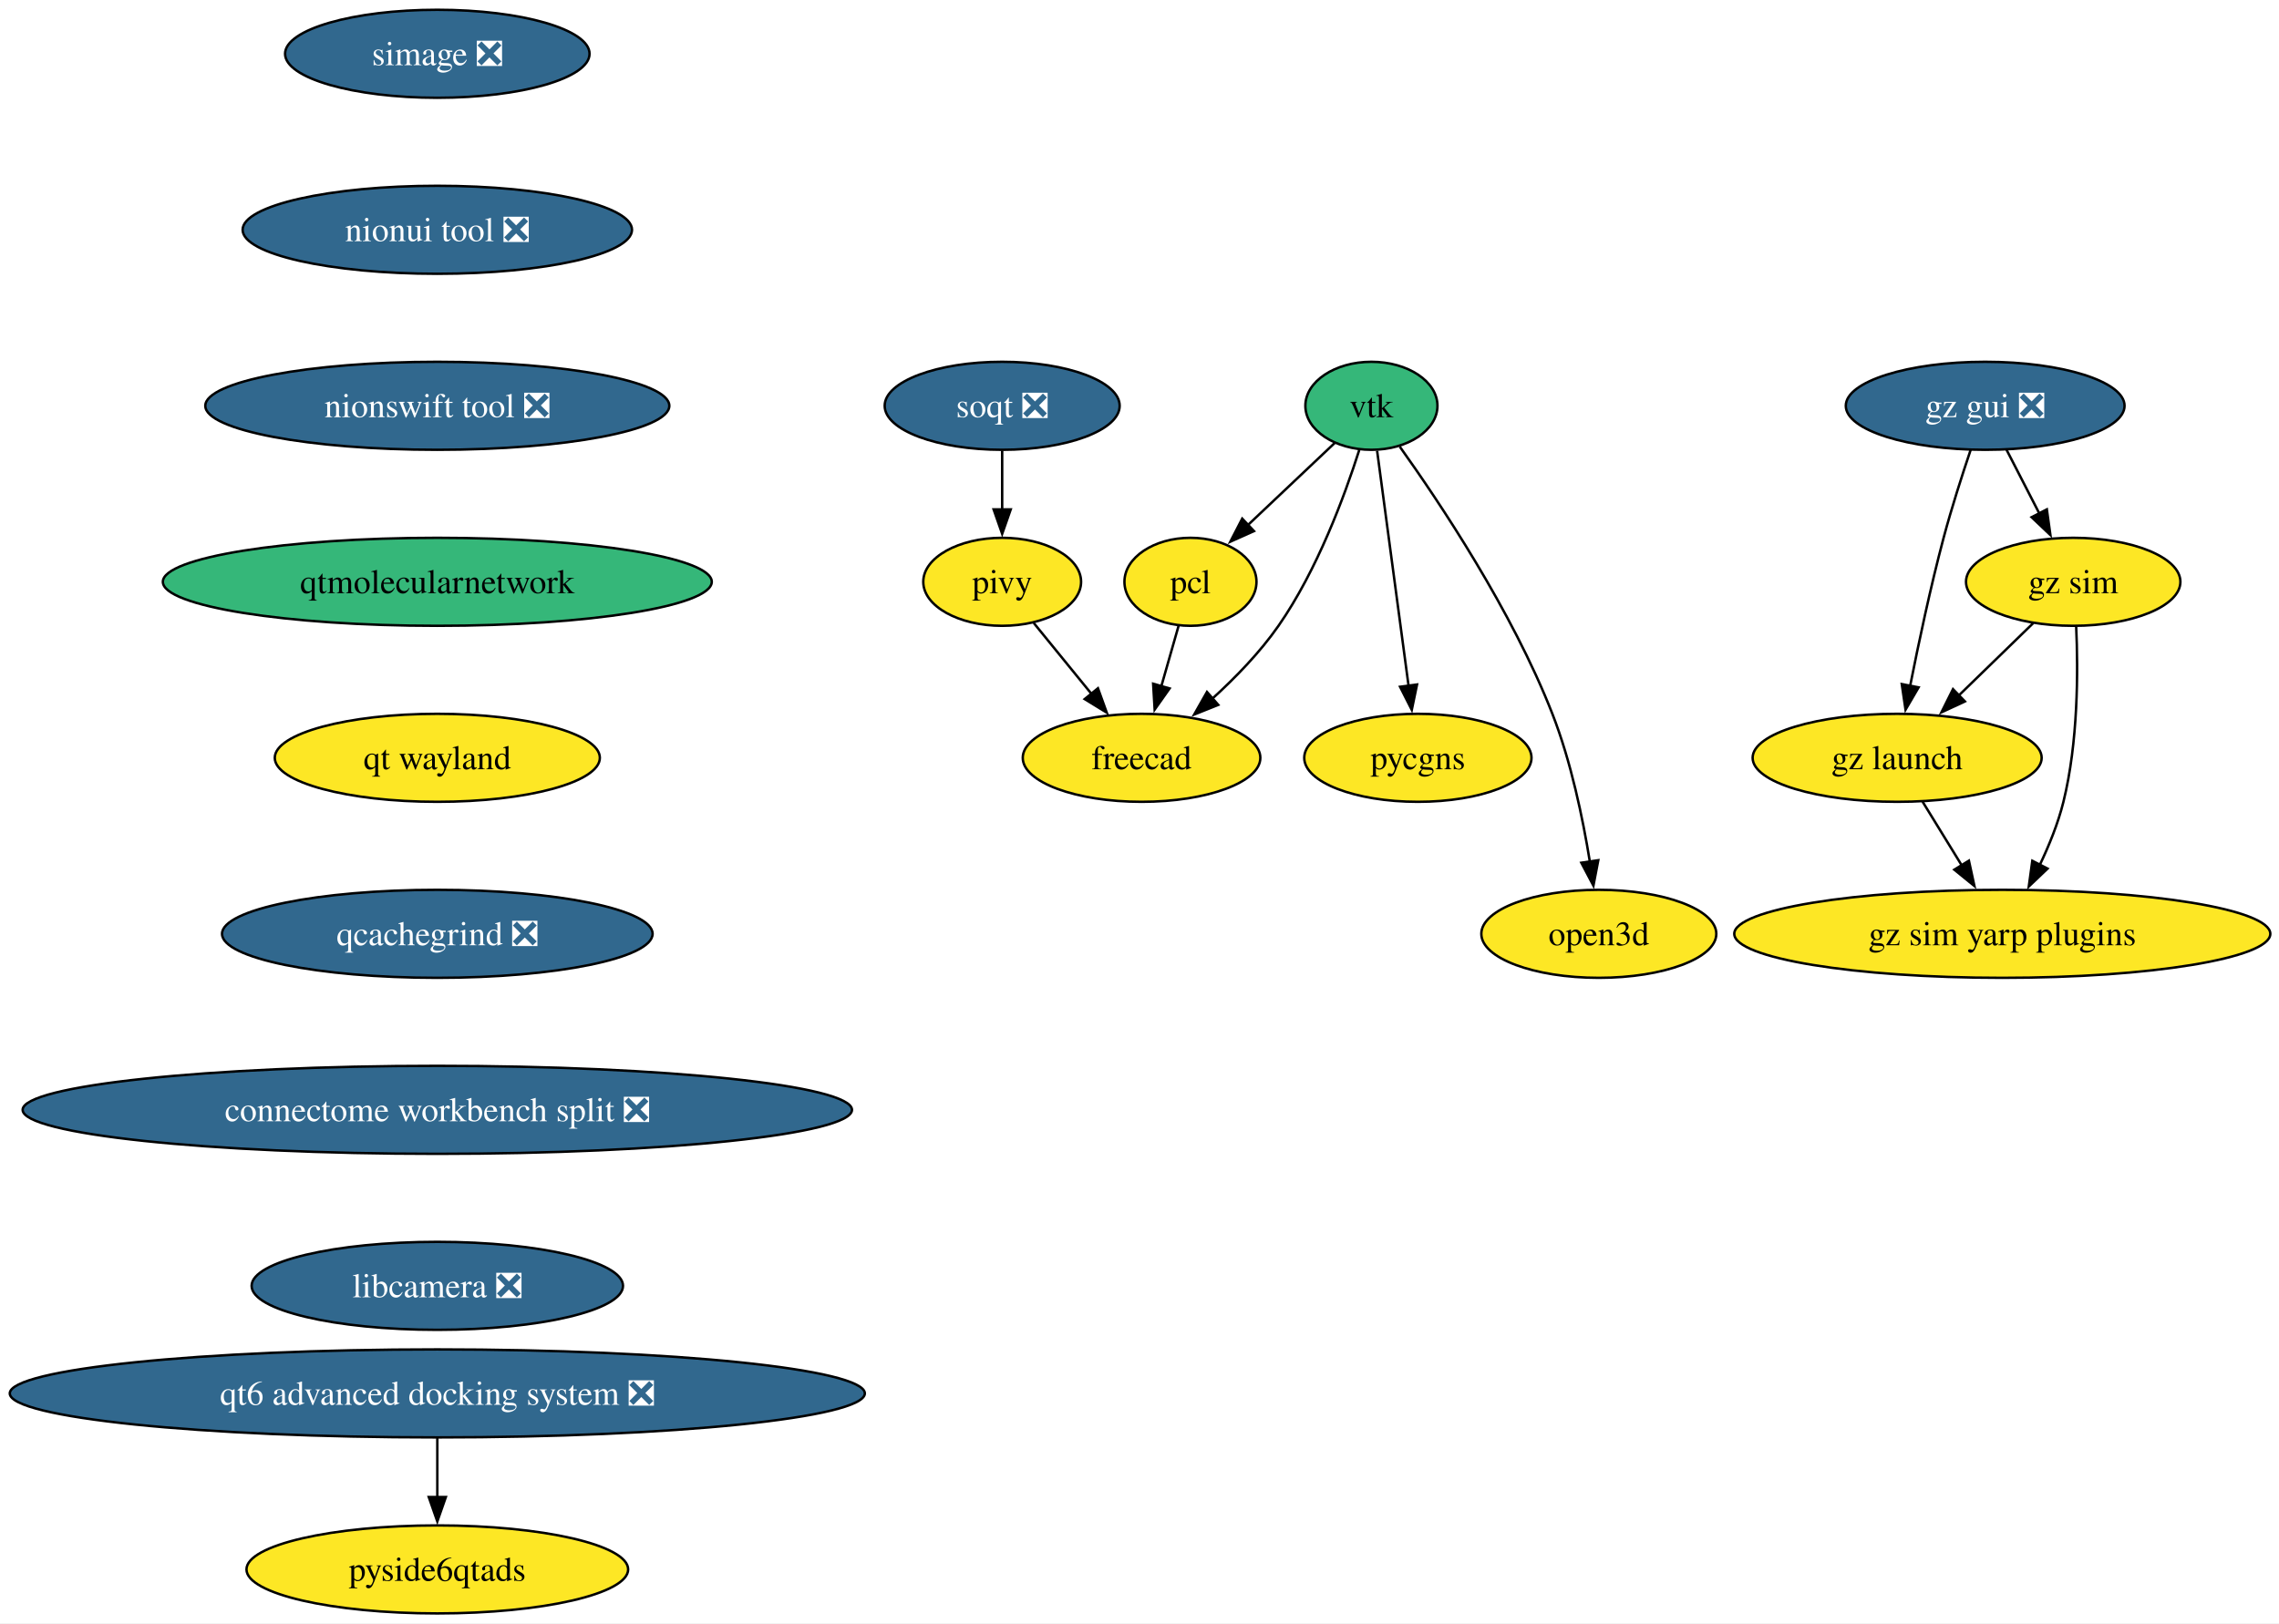
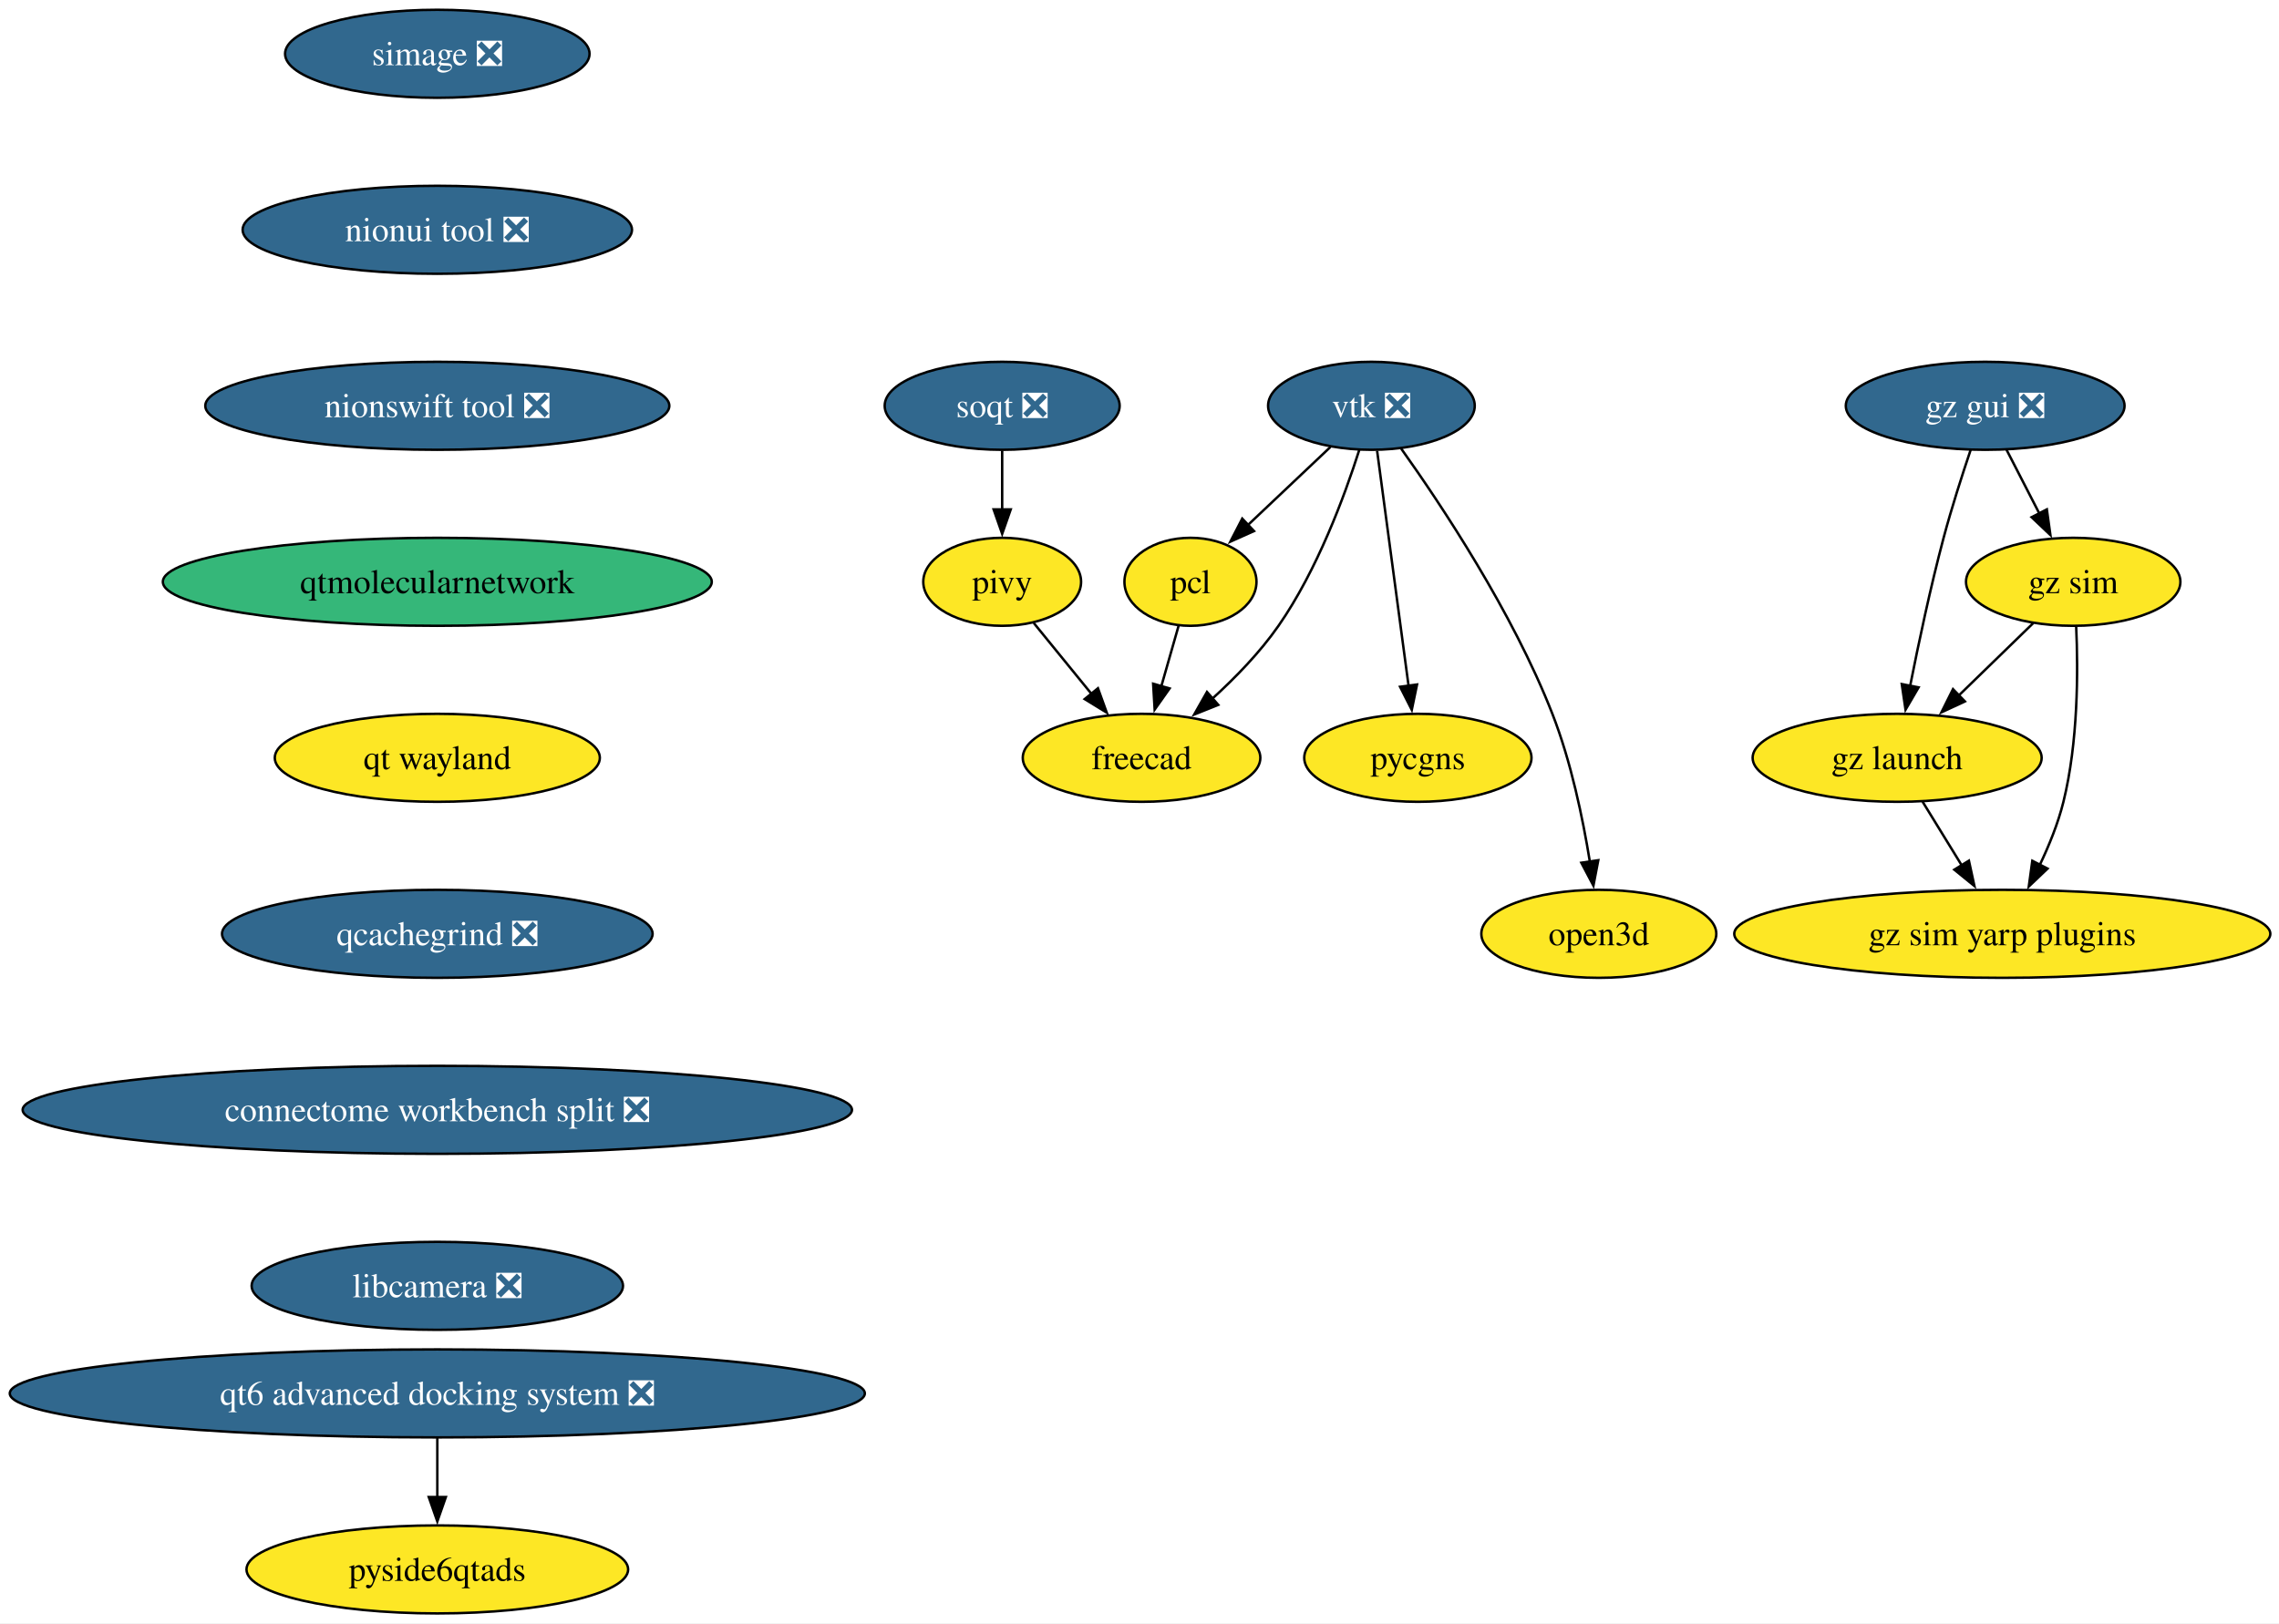
<svg xmlns="http://www.w3.org/2000/svg" xmlns:xlink="http://www.w3.org/1999/xlink" width="932pt" height="664pt" viewBox="0.00 0.00 932.00 664.00">
  <g id="graph0" class="graph" transform="scale(1 1) rotate(0) translate(4 660)">
    <polygon fill="white" stroke="none" points="-4,4 -4,-660 928.45,-660 928.45,4 -4,4" />
    <g id="node1" class="node">
      <g id="a_node1">
-         <a xlink:href="https://github.com/conda-forge/vtk-feedstock" xlink:title="vtk">
-           <ellipse fill="#35b779" stroke="black" cx="556.84" cy="-494" rx="27.01" ry="18" />
-           <text xml:space="preserve" text-anchor="middle" x="556.84" y="-489.32" font-family="Times,serif" font-size="14.00">vtk</text>
+         <a xlink:href="https://github.com/conda-forge/vtk-feedstock/pull/421" xlink:title="vtk ❎">
+           <ellipse fill="#31688e" stroke="black" cx="556.84" cy="-494" rx="42.26" ry="18" />
+           <text xml:space="preserve" text-anchor="middle" x="556.84" y="-489.32" font-family="Times,serif" font-size="14.00" fill="white">vtk ❎</text>
        </a>
      </g>
    </g>
    <g id="node2" class="node">
      <g id="a_node2">
        <a xlink:href="https://github.com/conda-forge/pcl-feedstock" xlink:title="pcl">
          <ellipse fill="#fde725" stroke="black" cx="482.84" cy="-422" rx="27" ry="18" />
          <text xml:space="preserve" text-anchor="middle" x="482.84" y="-417.32" font-family="Times,serif" font-size="14.00">pcl</text>
        </a>
      </g>
    </g>
    <g id="edge1" class="edge">
-       <path fill="none" stroke="black" d="M541.87,-478.83C531.61,-469.13 517.79,-456.06 506.1,-445" />
-       <polygon fill="black" stroke="black" points="508.82,-442.75 499.15,-438.42 504.01,-447.84 508.82,-442.75" />
+       <path fill="none" stroke="black" d="M540.05,-477.12C530.09,-467.69 517.32,-455.61 506.36,-445.25" />
+       <polygon fill="black" stroke="black" points="508.83,-442.76 499.16,-438.43 504.02,-447.85 508.83,-442.76" />
    </g>
    <g id="node3" class="node">
      <g id="a_node3">
        <a xlink:href="https://github.com/conda-forge/freecad-feedstock" xlink:title="freecad">
          <ellipse fill="#fde725" stroke="black" cx="462.84" cy="-350" rx="48.58" ry="18" />
          <text xml:space="preserve" text-anchor="middle" x="462.84" y="-345.32" font-family="Times,serif" font-size="14.00">freecad</text>
        </a>
      </g>
    </g>
    <g id="edge2" class="edge">
      <path fill="none" stroke="black" d="M551.86,-475.88C545.89,-457.15 534.69,-426.75 518.84,-404 511.29,-393.15 501.23,-382.78 491.72,-374.14" />
      <polygon fill="black" stroke="black" points="494.21,-371.66 484.37,-367.72 489.6,-376.94 494.21,-371.66" />
    </g>
    <g id="node4" class="node">
      <g id="a_node4">
        <a xlink:href="https://github.com/conda-forge/pycgns-feedstock" xlink:title="pycgns">
          <ellipse fill="#fde725" stroke="black" cx="575.84" cy="-350" rx="46.47" ry="18" />
          <text xml:space="preserve" text-anchor="middle" x="575.84" y="-345.32" font-family="Times,serif" font-size="14.00">pycgns</text>
        </a>
      </g>
    </g>
    <g id="edge3" class="edge">
      <path fill="none" stroke="black" d="M559.17,-475.59C562.38,-451.61 568.2,-408.14 572.04,-379.42" />
      <polygon fill="black" stroke="black" points="575.5,-379.99 573.35,-369.61 568.56,-379.06 575.5,-379.99" />
    </g>
    <g id="node5" class="node">
      <g id="a_node5">
        <a xlink:href="https://github.com/conda-forge/open3d-feedstock" xlink:title="open3d">
          <ellipse fill="#fde725" stroke="black" cx="649.84" cy="-278" rx="48.05" ry="18" />
          <text xml:space="preserve" text-anchor="middle" x="649.84" y="-273.32" font-family="Times,serif" font-size="14.00">open3d</text>
        </a>
      </g>
    </g>
    <g id="edge4" class="edge">
-       <path fill="none" stroke="black" d="M568.44,-477.29C584.78,-454.41 614.42,-410.05 630.84,-368 638.46,-348.51 643.28,-325.37 646.16,-307.57" />
+       <path fill="none" stroke="black" d="M569,-476.51C585.45,-453.42 614.6,-409.58 630.84,-368 638.46,-348.51 643.28,-325.37 646.16,-307.57" />
      <polygon fill="black" stroke="black" points="649.62,-308.11 647.63,-297.7 642.69,-307.08 649.62,-308.11" />
    </g>
    <g id="edge5" class="edge">
      <path fill="none" stroke="black" d="M478,-404.05C475.87,-396.6 473.31,-387.64 470.91,-379.22" />
      <polygon fill="black" stroke="black" points="474.31,-378.38 468.2,-369.73 467.58,-380.31 474.31,-378.38" />
    </g>
    <g id="node6" class="node">
      <g id="a_node6">
        <a xlink:href="https://github.com/conda-forge/simage-feedstock/pull/16" xlink:title="simage ❎">
          <ellipse fill="#31688e" stroke="black" cx="174.84" cy="-638" rx="62.26" ry="18" />
          <text xml:space="preserve" text-anchor="middle" x="174.84" y="-633.33" font-family="Times,serif" font-size="14.00" fill="white">simage ❎</text>
        </a>
      </g>
    </g>
    <g id="node7" class="node">
      <g id="a_node7">
        <a xlink:href="https://github.com/conda-forge/nionui-tool-feedstock/pull/60" xlink:title="nionui tool ❎">
          <ellipse fill="#31688e" stroke="black" cx="174.84" cy="-566" rx="79.62" ry="18" />
          <text xml:space="preserve" text-anchor="middle" x="174.84" y="-561.33" font-family="Times,serif" font-size="14.00" fill="white">nionui tool ❎</text>
        </a>
      </g>
    </g>
    <g id="node10" class="node">
      <g id="a_node10">
        <a xlink:href="https://github.com/conda-forge/nionswift-tool-feedstock/pull/36" xlink:title="nionswift tool ❎">
          <ellipse fill="#31688e" stroke="black" cx="174.84" cy="-494" rx="94.88" ry="18" />
          <text xml:space="preserve" text-anchor="middle" x="174.84" y="-489.32" font-family="Times,serif" font-size="14.00" fill="white">nionswift tool ❎</text>
        </a>
      </g>
    </g>
    <g id="node8" class="node">
      <g id="a_node8">
        <a xlink:href="https://github.com/conda-forge/pivy-feedstock" xlink:title="pivy">
          <ellipse fill="#fde725" stroke="black" cx="405.84" cy="-422" rx="32.27" ry="18" />
          <text xml:space="preserve" text-anchor="middle" x="405.84" y="-417.32" font-family="Times,serif" font-size="14.00">pivy</text>
        </a>
      </g>
    </g>
    <g id="edge7" class="edge">
      <path fill="none" stroke="black" d="M418.78,-405.12C425.75,-396.56 434.51,-385.8 442.38,-376.13" />
      <polygon fill="black" stroke="black" points="445.01,-378.45 448.61,-368.48 439.58,-374.03 445.01,-378.45" />
    </g>
    <g id="node9" class="node">
      <g id="a_node9">
        <a xlink:href="https://github.com/conda-forge/soqt-feedstock/pull/28" xlink:title="soqt ❎">
          <ellipse fill="#31688e" stroke="black" cx="405.84" cy="-494" rx="48.05" ry="18" />
          <text xml:space="preserve" text-anchor="middle" x="405.84" y="-489.32" font-family="Times,serif" font-size="14.00" fill="white">soqt ❎</text>
        </a>
      </g>
    </g>
    <g id="edge8" class="edge">
      <path fill="none" stroke="black" d="M405.84,-475.7C405.84,-468.41 405.84,-459.73 405.84,-451.54" />
      <polygon fill="black" stroke="black" points="409.34,-451.62 405.84,-441.62 402.34,-451.62 409.34,-451.62" />
    </g>
    <g id="node11" class="node">
      <g id="a_node11">
        <a xlink:href="https://github.com/conda-forge/qtmolecularnetwork-feedstock" xlink:title="qtmolecularnetwork">
          <ellipse fill="#35b779" stroke="black" cx="174.84" cy="-422" rx="112.24" ry="18" />
          <text xml:space="preserve" text-anchor="middle" x="174.84" y="-417.32" font-family="Times,serif" font-size="14.00">qtmolecularnetwork</text>
        </a>
      </g>
    </g>
    <g id="node12" class="node">
      <g id="a_node12">
        <a xlink:href="https://github.com/conda-forge/qt-wayland-feedstock" xlink:title="qt wayland">
          <ellipse fill="#fde725" stroke="black" cx="174.84" cy="-350" rx="66.47" ry="18" />
          <text xml:space="preserve" text-anchor="middle" x="174.84" y="-345.32" font-family="Times,serif" font-size="14.00">qt wayland</text>
        </a>
      </g>
    </g>
    <g id="node19" class="node">
      <g id="a_node19">
        <a xlink:href="https://github.com/conda-forge/qcachegrind-feedstock/pull/5" xlink:title="qcachegrind ❎">
          <ellipse fill="#31688e" stroke="black" cx="174.84" cy="-278" rx="88.04" ry="18" />
          <text xml:space="preserve" text-anchor="middle" x="174.84" y="-273.32" font-family="Times,serif" font-size="14.00" fill="white">qcachegrind ❎</text>
        </a>
      </g>
    </g>
    <g id="node13" class="node">
      <g id="a_node13">
        <a xlink:href="https://github.com/conda-forge/gz-gui-feedstock/pull/74" xlink:title="gz gui ❎">
          <ellipse fill="#31688e" stroke="black" cx="807.84" cy="-494" rx="57" ry="18" />
          <text xml:space="preserve" text-anchor="middle" x="807.84" y="-489.32" font-family="Times,serif" font-size="14.00" fill="white">gz gui ❎</text>
        </a>
      </g>
    </g>
    <g id="node14" class="node">
      <g id="a_node14">
        <a xlink:href="https://github.com/conda-forge/gz-sim-feedstock" xlink:title="gz sim">
          <ellipse fill="#fde725" stroke="black" cx="843.84" cy="-422" rx="43.84" ry="18" />
          <text xml:space="preserve" text-anchor="middle" x="843.84" y="-417.32" font-family="Times,serif" font-size="14.00">gz sim</text>
        </a>
      </g>
    </g>
    <g id="edge12" class="edge">
      <path fill="none" stroke="black" d="M816.56,-476.05C820.58,-468.23 825.46,-458.75 829.97,-449.98" />
      <polygon fill="black" stroke="black" points="833.06,-451.63 834.52,-441.13 826.83,-448.43 833.06,-451.63" />
    </g>
    <g id="node15" class="node">
      <g id="a_node15">
        <a xlink:href="https://github.com/conda-forge/gz-launch-feedstock" xlink:title="gz launch">
          <ellipse fill="#fde725" stroke="black" cx="771.84" cy="-350" rx="59.1" ry="18" />
          <text xml:space="preserve" text-anchor="middle" x="771.84" y="-345.32" font-family="Times,serif" font-size="14.00">gz launch</text>
        </a>
      </g>
    </g>
    <g id="edge13" class="edge">
      <path fill="none" stroke="black" d="M801.89,-475.94C798.41,-465.62 794.08,-452.14 790.84,-440 785.49,-419.9 780.62,-396.95 777.15,-379.38" />
      <polygon fill="black" stroke="black" points="780.61,-378.82 775.27,-369.67 773.73,-380.15 780.61,-378.82" />
    </g>
    <g id="edge14" class="edge">
      <path fill="none" stroke="black" d="M827.51,-405.12C818.5,-396.36 807.11,-385.29 796.99,-375.45" />
      <polygon fill="black" stroke="black" points="799.56,-373.07 789.95,-368.61 794.68,-378.09 799.56,-373.07" />
    </g>
    <g id="node16" class="node">
      <g id="a_node16">
        <a xlink:href="https://github.com/conda-forge/gz-sim-yarp-plugins-feedstock" xlink:title="gz sim yarp plugins">
          <ellipse fill="#fde725" stroke="black" cx="814.84" cy="-278" rx="109.61" ry="18" />
          <text xml:space="preserve" text-anchor="middle" x="814.84" y="-273.32" font-family="Times,serif" font-size="14.00">gz sim yarp plugins</text>
        </a>
      </g>
    </g>
    <g id="edge15" class="edge">
      <path fill="none" stroke="black" d="M845.06,-403.65C845.87,-385.5 845.87,-356.32 839.84,-332 837.67,-323.21 833.98,-314.13 830.1,-306.02" />
      <polygon fill="black" stroke="black" points="833.35,-304.68 825.68,-297.37 827.12,-307.87 833.35,-304.68" />
    </g>
    <g id="edge16" class="edge">
      <path fill="none" stroke="black" d="M782.25,-332.05C787.04,-324.26 792.84,-314.82 798.21,-306.08" />
      <polygon fill="black" stroke="black" points="801.19,-307.92 803.44,-297.56 795.22,-304.25 801.19,-307.92" />
    </g>
    <g id="node17" class="node">
      <g id="a_node17">
        <a xlink:href="https://github.com/conda-forge/qt6-advanced-docking-system-feedstock/pull/23" xlink:title="qt6 advanced docking system ❎">
          <ellipse fill="#31688e" stroke="black" cx="174.84" cy="-90" rx="174.84" ry="18" />
          <text xml:space="preserve" text-anchor="middle" x="174.84" y="-85.33" font-family="Times,serif" font-size="14.00" fill="white">qt6 advanced docking system ❎</text>
        </a>
      </g>
    </g>
    <g id="node18" class="node">
      <g id="a_node18">
        <a xlink:href="https://github.com/conda-forge/pyside6qtads-feedstock" xlink:title="pyside6qtads">
          <ellipse fill="#fde725" stroke="black" cx="174.84" cy="-18" rx="78.04" ry="18" />
          <text xml:space="preserve" text-anchor="middle" x="174.84" y="-13.32" font-family="Times,serif" font-size="14.00">pyside6qtads</text>
        </a>
      </g>
    </g>
    <g id="edge17" class="edge">
      <path fill="none" stroke="black" d="M174.84,-71.7C174.84,-64.41 174.84,-55.73 174.84,-47.54" />
      <polygon fill="black" stroke="black" points="178.34,-47.62 174.84,-37.62 171.34,-47.62 178.34,-47.62" />
    </g>
    <g id="node20" class="node">
      <g id="a_node20">
        <a xlink:href="https://github.com/conda-forge/connectome-workbench-split-feedstock/pull/14" xlink:title="connectome workbench split ❎">
          <ellipse fill="#31688e" stroke="black" cx="174.84" cy="-206" rx="169.58" ry="18" />
          <text xml:space="preserve" text-anchor="middle" x="174.84" y="-201.33" font-family="Times,serif" font-size="14.00" fill="white">connectome workbench split ❎</text>
        </a>
      </g>
    </g>
    <g id="node21" class="node">
      <g id="a_node21">
        <a xlink:href="https://github.com/conda-forge/libcamera-feedstock/pull/17" xlink:title="libcamera ❎">
          <ellipse fill="#31688e" stroke="black" cx="174.84" cy="-134" rx="75.94" ry="18" />
          <text xml:space="preserve" text-anchor="middle" x="174.84" y="-129.32" font-family="Times,serif" font-size="14.00" fill="white">libcamera ❎</text>
        </a>
      </g>
    </g>
  </g>
</svg>
